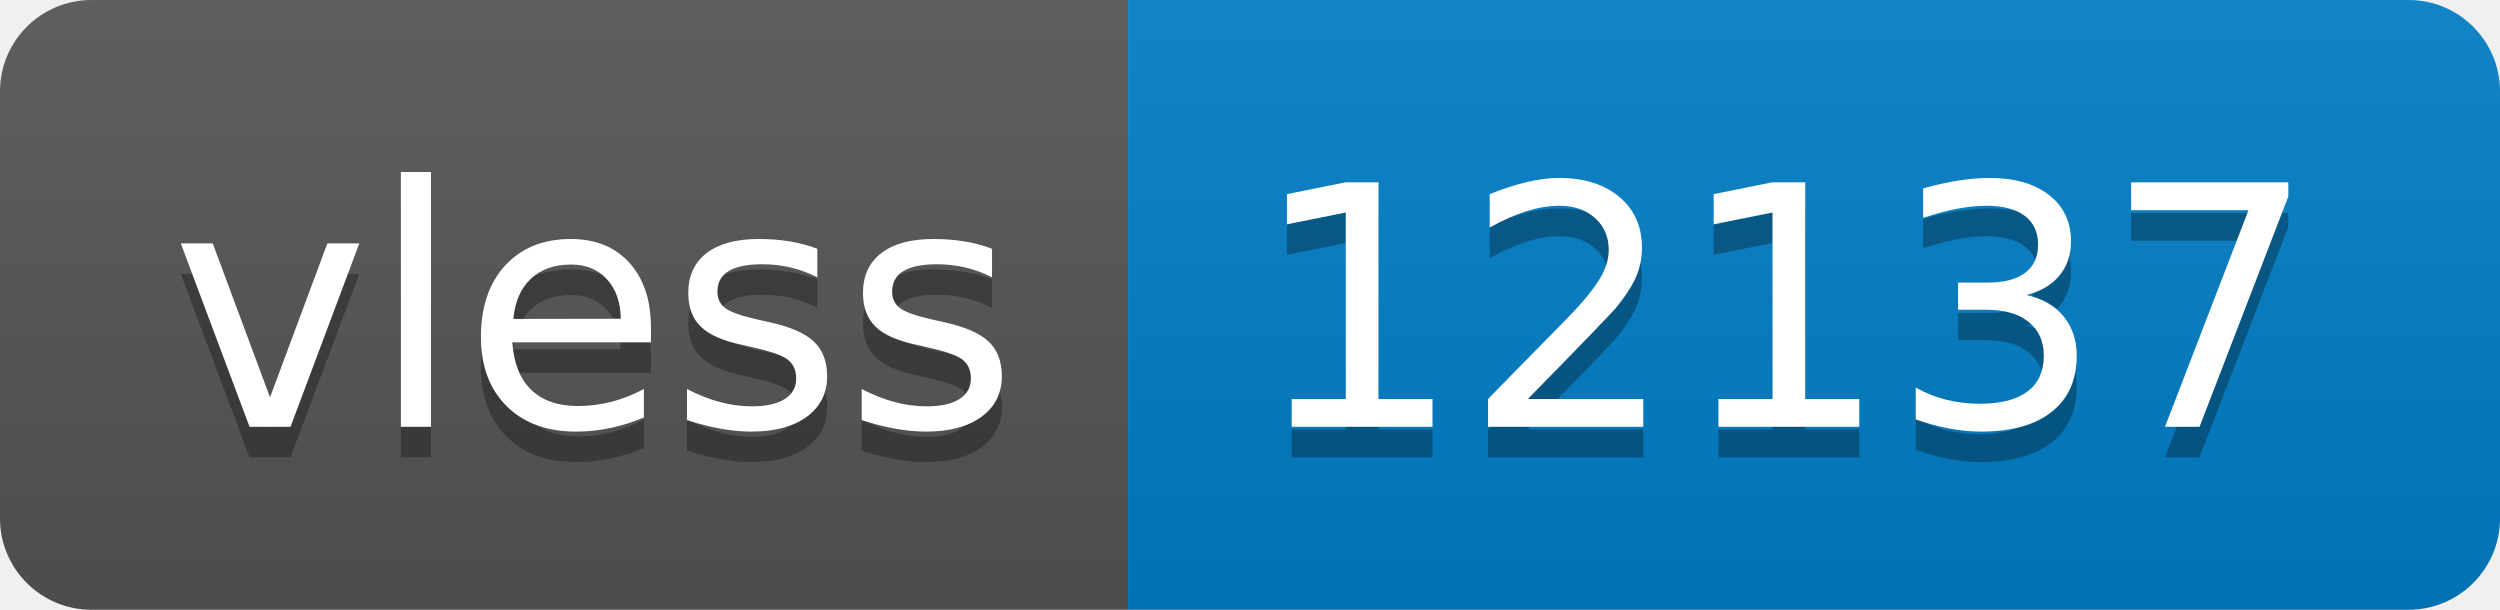
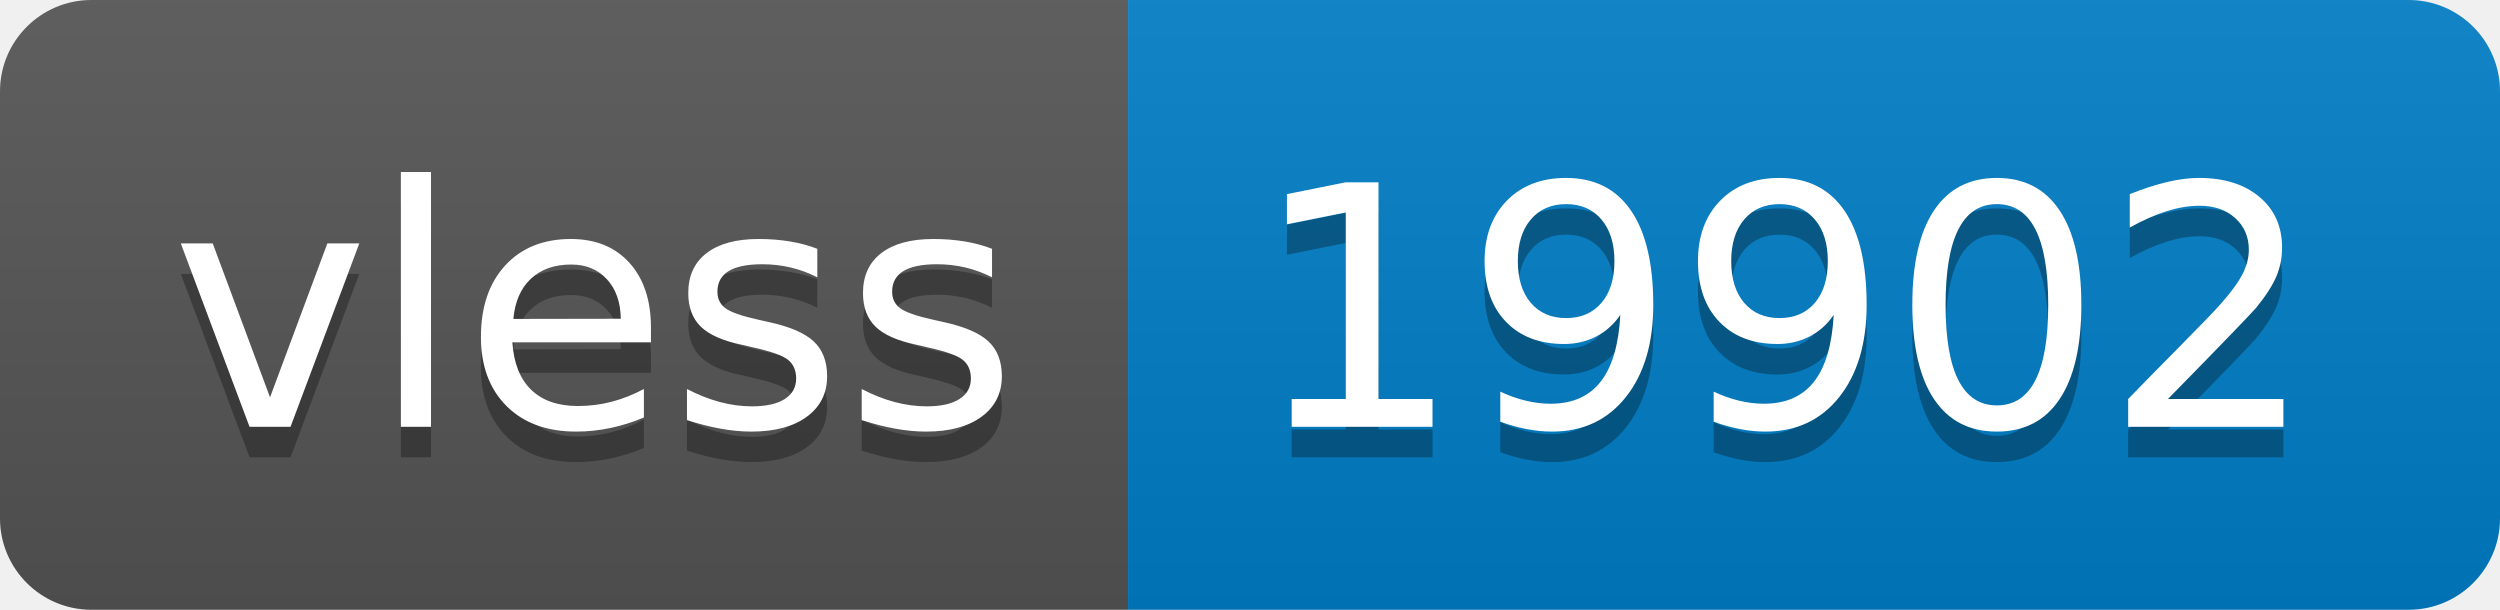
- <svg xmlns="http://www.w3.org/2000/svg" width="82" height="20" role="img" aria-label="vless: 12137">
+ <svg xmlns="http://www.w3.org/2000/svg" width="82" height="20" role="img" aria-label="vless: 19902">
  <linearGradient id="s" x2="0" y2="100%">
    <stop offset="0" stop-color="#bbb" stop-opacity=".1" />
    <stop offset="1" stop-opacity=".1" />
  </linearGradient>
  <clipPath id="r">
    <rect width="82" height="20" rx="3" fill="#fff" />
  </clipPath>
  <g clip-path="url(#r)">
    <rect width="37" height="20" fill="#555" />
    <rect x="37" width="45" height="20" fill="#007ec6" />
    <rect width="82" height="20" fill="url(#s)" />
  </g>
  <g fill="#fff" text-anchor="middle" font-family="Verdana,Geneva,DejaVu Sans,sans-serif" text-rendering="geometricPrecision" font-size="110">
    <text aria-hidden="true" x="195" y="150" fill="#010101" fill-opacity=".3" transform="scale(.1)" textLength="270">vless</text>
    <text x="195" y="140" transform="scale(.1)" fill="#fff" textLength="270">vless</text>
-     <text aria-hidden="true" x="585" y="150" fill="#010101" fill-opacity=".3" transform="scale(.1)" textLength="350">12137</text>
-     <text x="585" y="140" transform="scale(.1)" fill="#fff" textLength="350">12137</text>
+     <text aria-hidden="true" x="585" y="150" fill="#010101" fill-opacity=".3" transform="scale(.1)" textLength="350">19902</text>
+     <text x="585" y="140" transform="scale(.1)" fill="#fff" textLength="350">19902</text>
  </g>
</svg>
